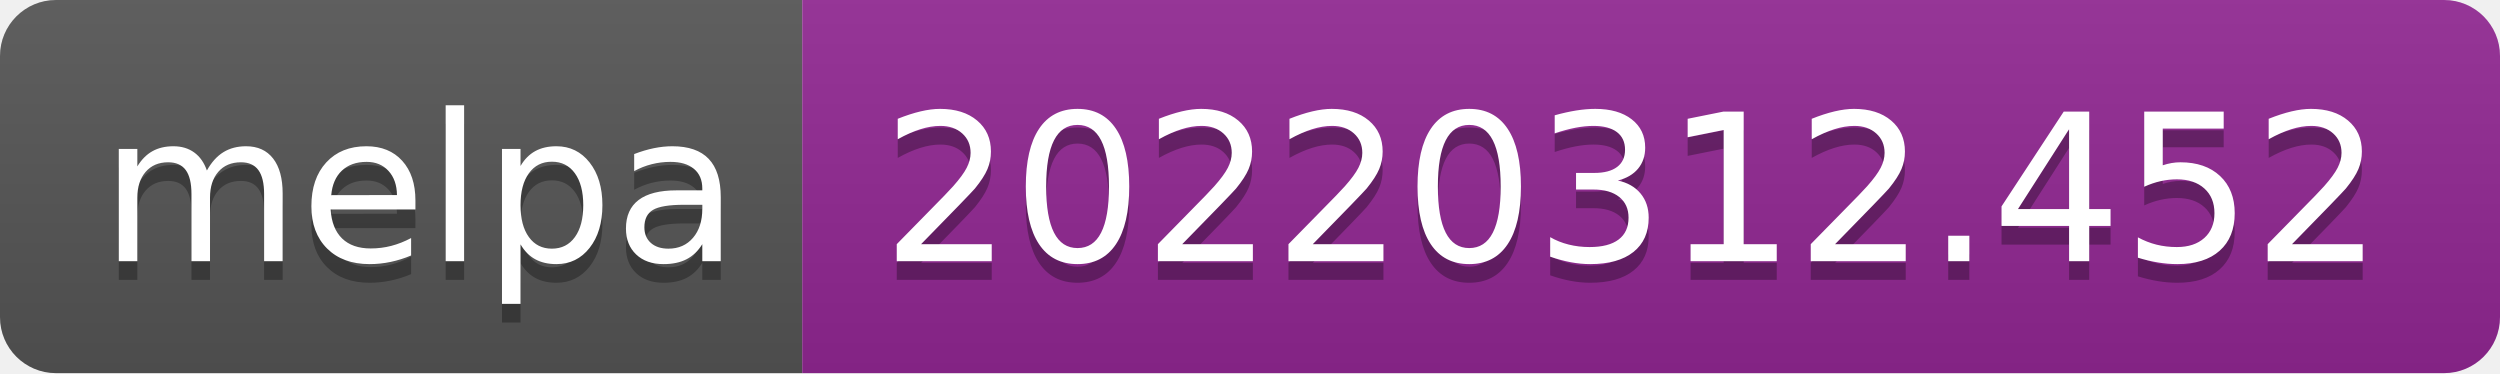
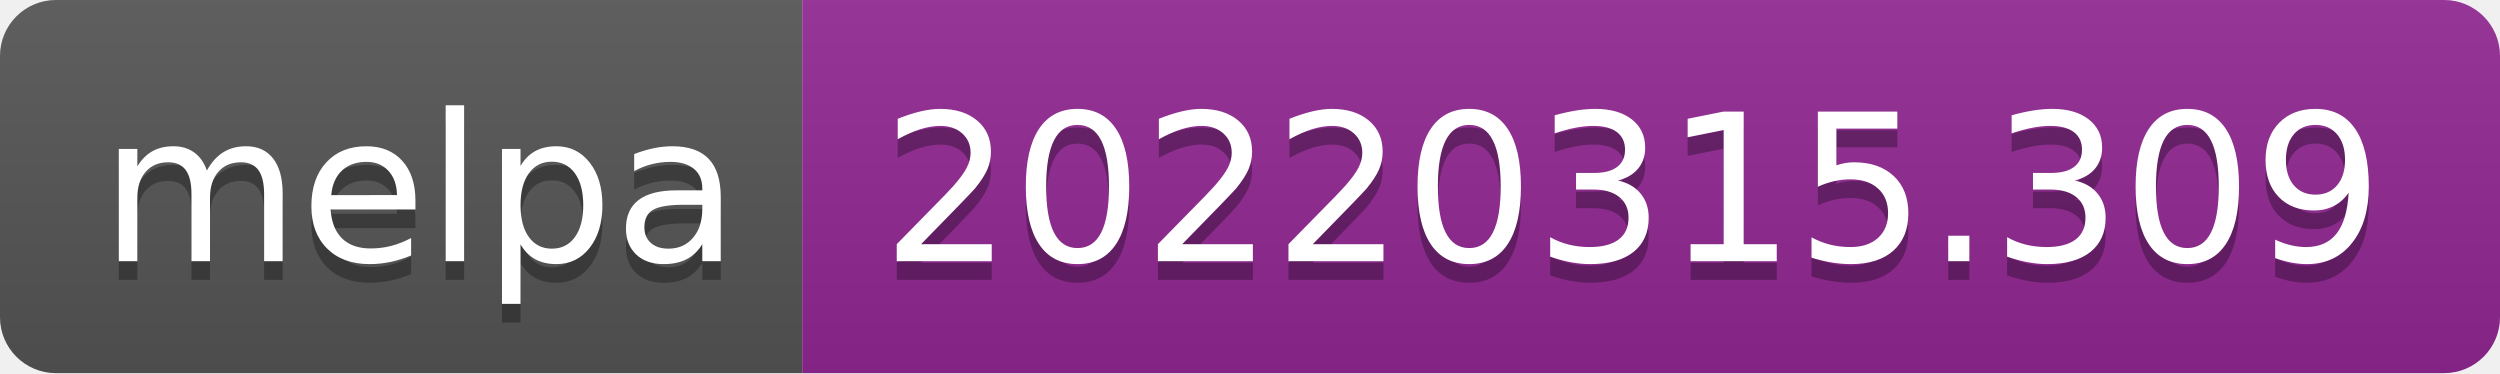
- <svg xmlns="http://www.w3.org/2000/svg" width="134" height="20" role="img" aria-label="melpa: 20220312.452">
+ <svg xmlns="http://www.w3.org/2000/svg" width="134" height="20" role="img" aria-label="melpa: 20220315.309">
  <linearGradient id="s" x2="0" y2="100%">
    <stop offset="0" stop-color="#bbb" stop-opacity=".1" />
    <stop offset="1" stop-opacity=".1" />
  </linearGradient>
  <clipPath id="r">
    <rect width="134" height="20" rx="3" fill="#fff" />
  </clipPath>
  <g clip-path="url(#r)">
    <rect width="43" height="20" fill="#555" />
    <rect x="43" width="91" height="20" fill="#922793" />
    <rect width="134" height="20" fill="url(#s)" />
  </g>
  <g fill="#fff" text-anchor="middle" font-family="Verdana,Geneva,DejaVu Sans,sans-serif" text-rendering="geometricPrecision" font-size="110">
    <text aria-hidden="true" x="225" y="150" fill="#010101" fill-opacity=".3" transform="scale(.1)" textLength="330">melpa</text>
    <text x="225" y="140" transform="scale(.1)" fill="#fff" textLength="330">melpa</text>
-     <text aria-hidden="true" x="875" y="150" fill="#010101" fill-opacity=".3" transform="scale(.1)" textLength="810">20220312.452</text>
-     <text x="875" y="140" transform="scale(.1)" fill="#fff" textLength="810">20220312.452</text>
+     <text aria-hidden="true" x="875" y="150" fill="#010101" fill-opacity=".3" transform="scale(.1)" textLength="810">20220315.309</text>
+     <text x="875" y="140" transform="scale(.1)" fill="#fff" textLength="810">20220315.309</text>
  </g>
</svg>
